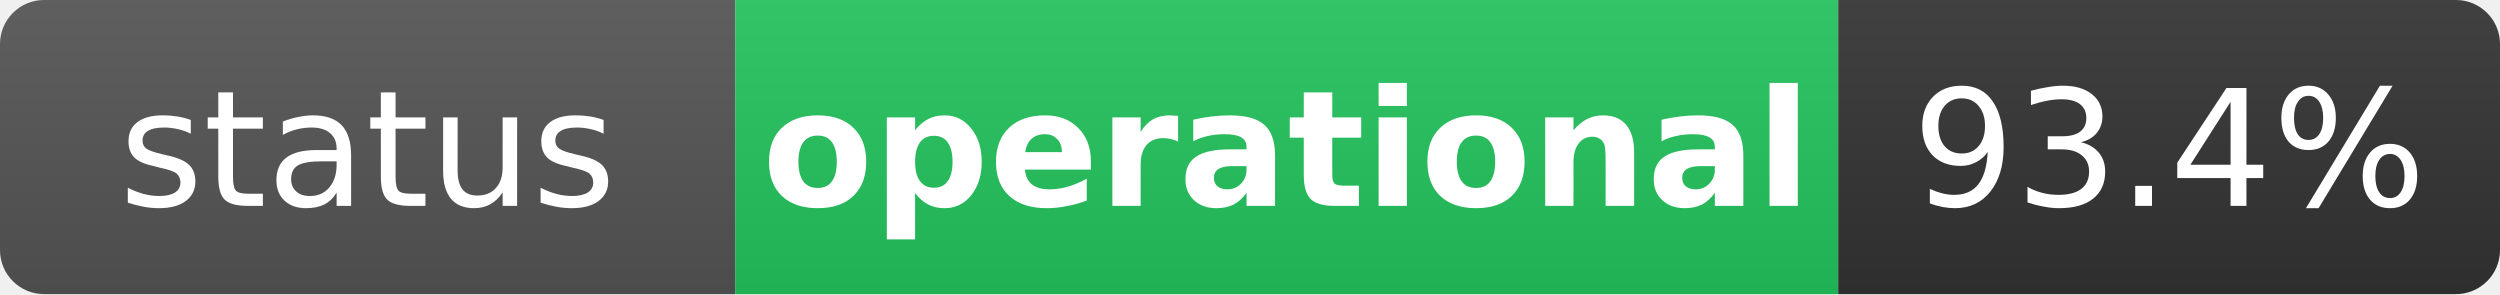
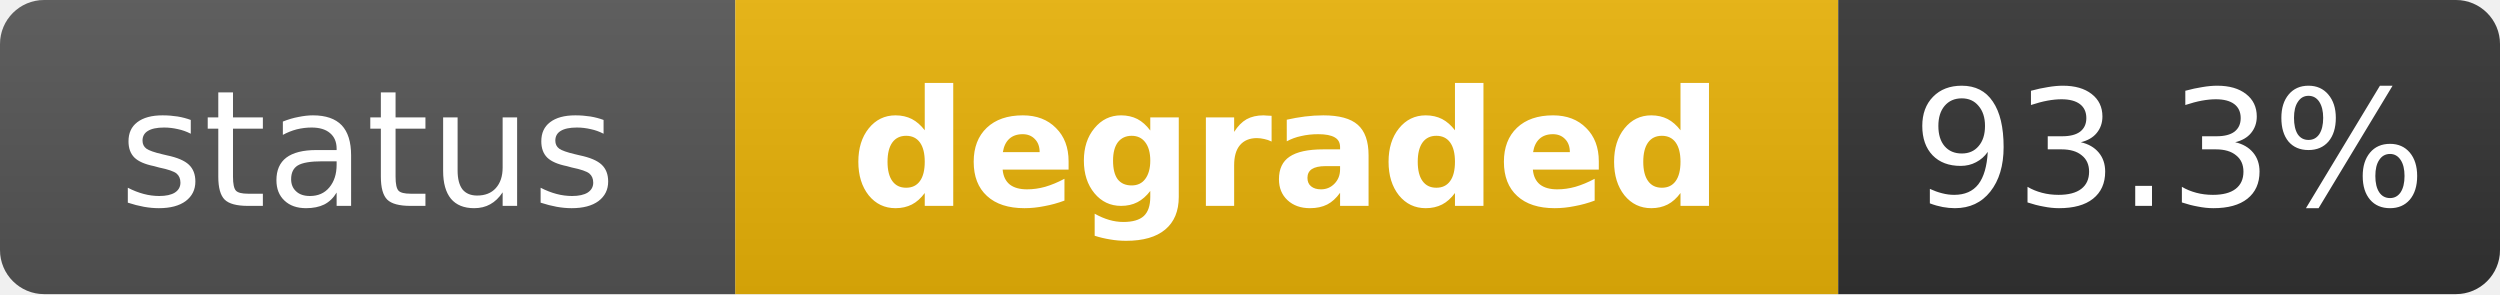
- <svg xmlns="http://www.w3.org/2000/svg" width="170" height="20" role="img" aria-label="status: operational">
+ <svg xmlns="http://www.w3.org/2000/svg" width="170" height="20" role="img" aria-label="status: degraded">
  <linearGradient id="s" x2="0" y2="100%">
    <stop offset="0" stop-color="#bbb" stop-opacity=".1" />
    <stop offset="1" stop-opacity=".1" />
  </linearGradient>
  <clipPath id="r">
    <rect width="170" height="20" rx="3" fill="#fff" />
  </clipPath>
  <g clip-path="url(#r)">
    <rect width="50" height="20" fill="#555" />
-     <rect x="50" width="75" height="20" fill="#22c55e" />
+     <rect x="50" width="75" height="20" fill="#eab308" />
    <rect x="125" width="45" height="20" fill="#333" />
    <rect width="170" height="20" fill="url(#s)" />
  </g>
  <g fill="#fff" text-anchor="middle" font-family="Verdana,Geneva,DejaVu Sans,sans-serif" text-rendering="geometricPrecision" font-size="11">
    <text x="25" y="14" fill="#fff">status</text>
-     <text x="87.5" y="14" fill="#fff" font-weight="bold">operational</text>
-     <text x="147.5" y="14" fill="#fff">93.4%</text>
+     <text x="87.5" y="14" fill="#fff" font-weight="bold">degraded</text>
+     <text x="147.5" y="14" fill="#fff">93.3%</text>
  </g>
</svg>
